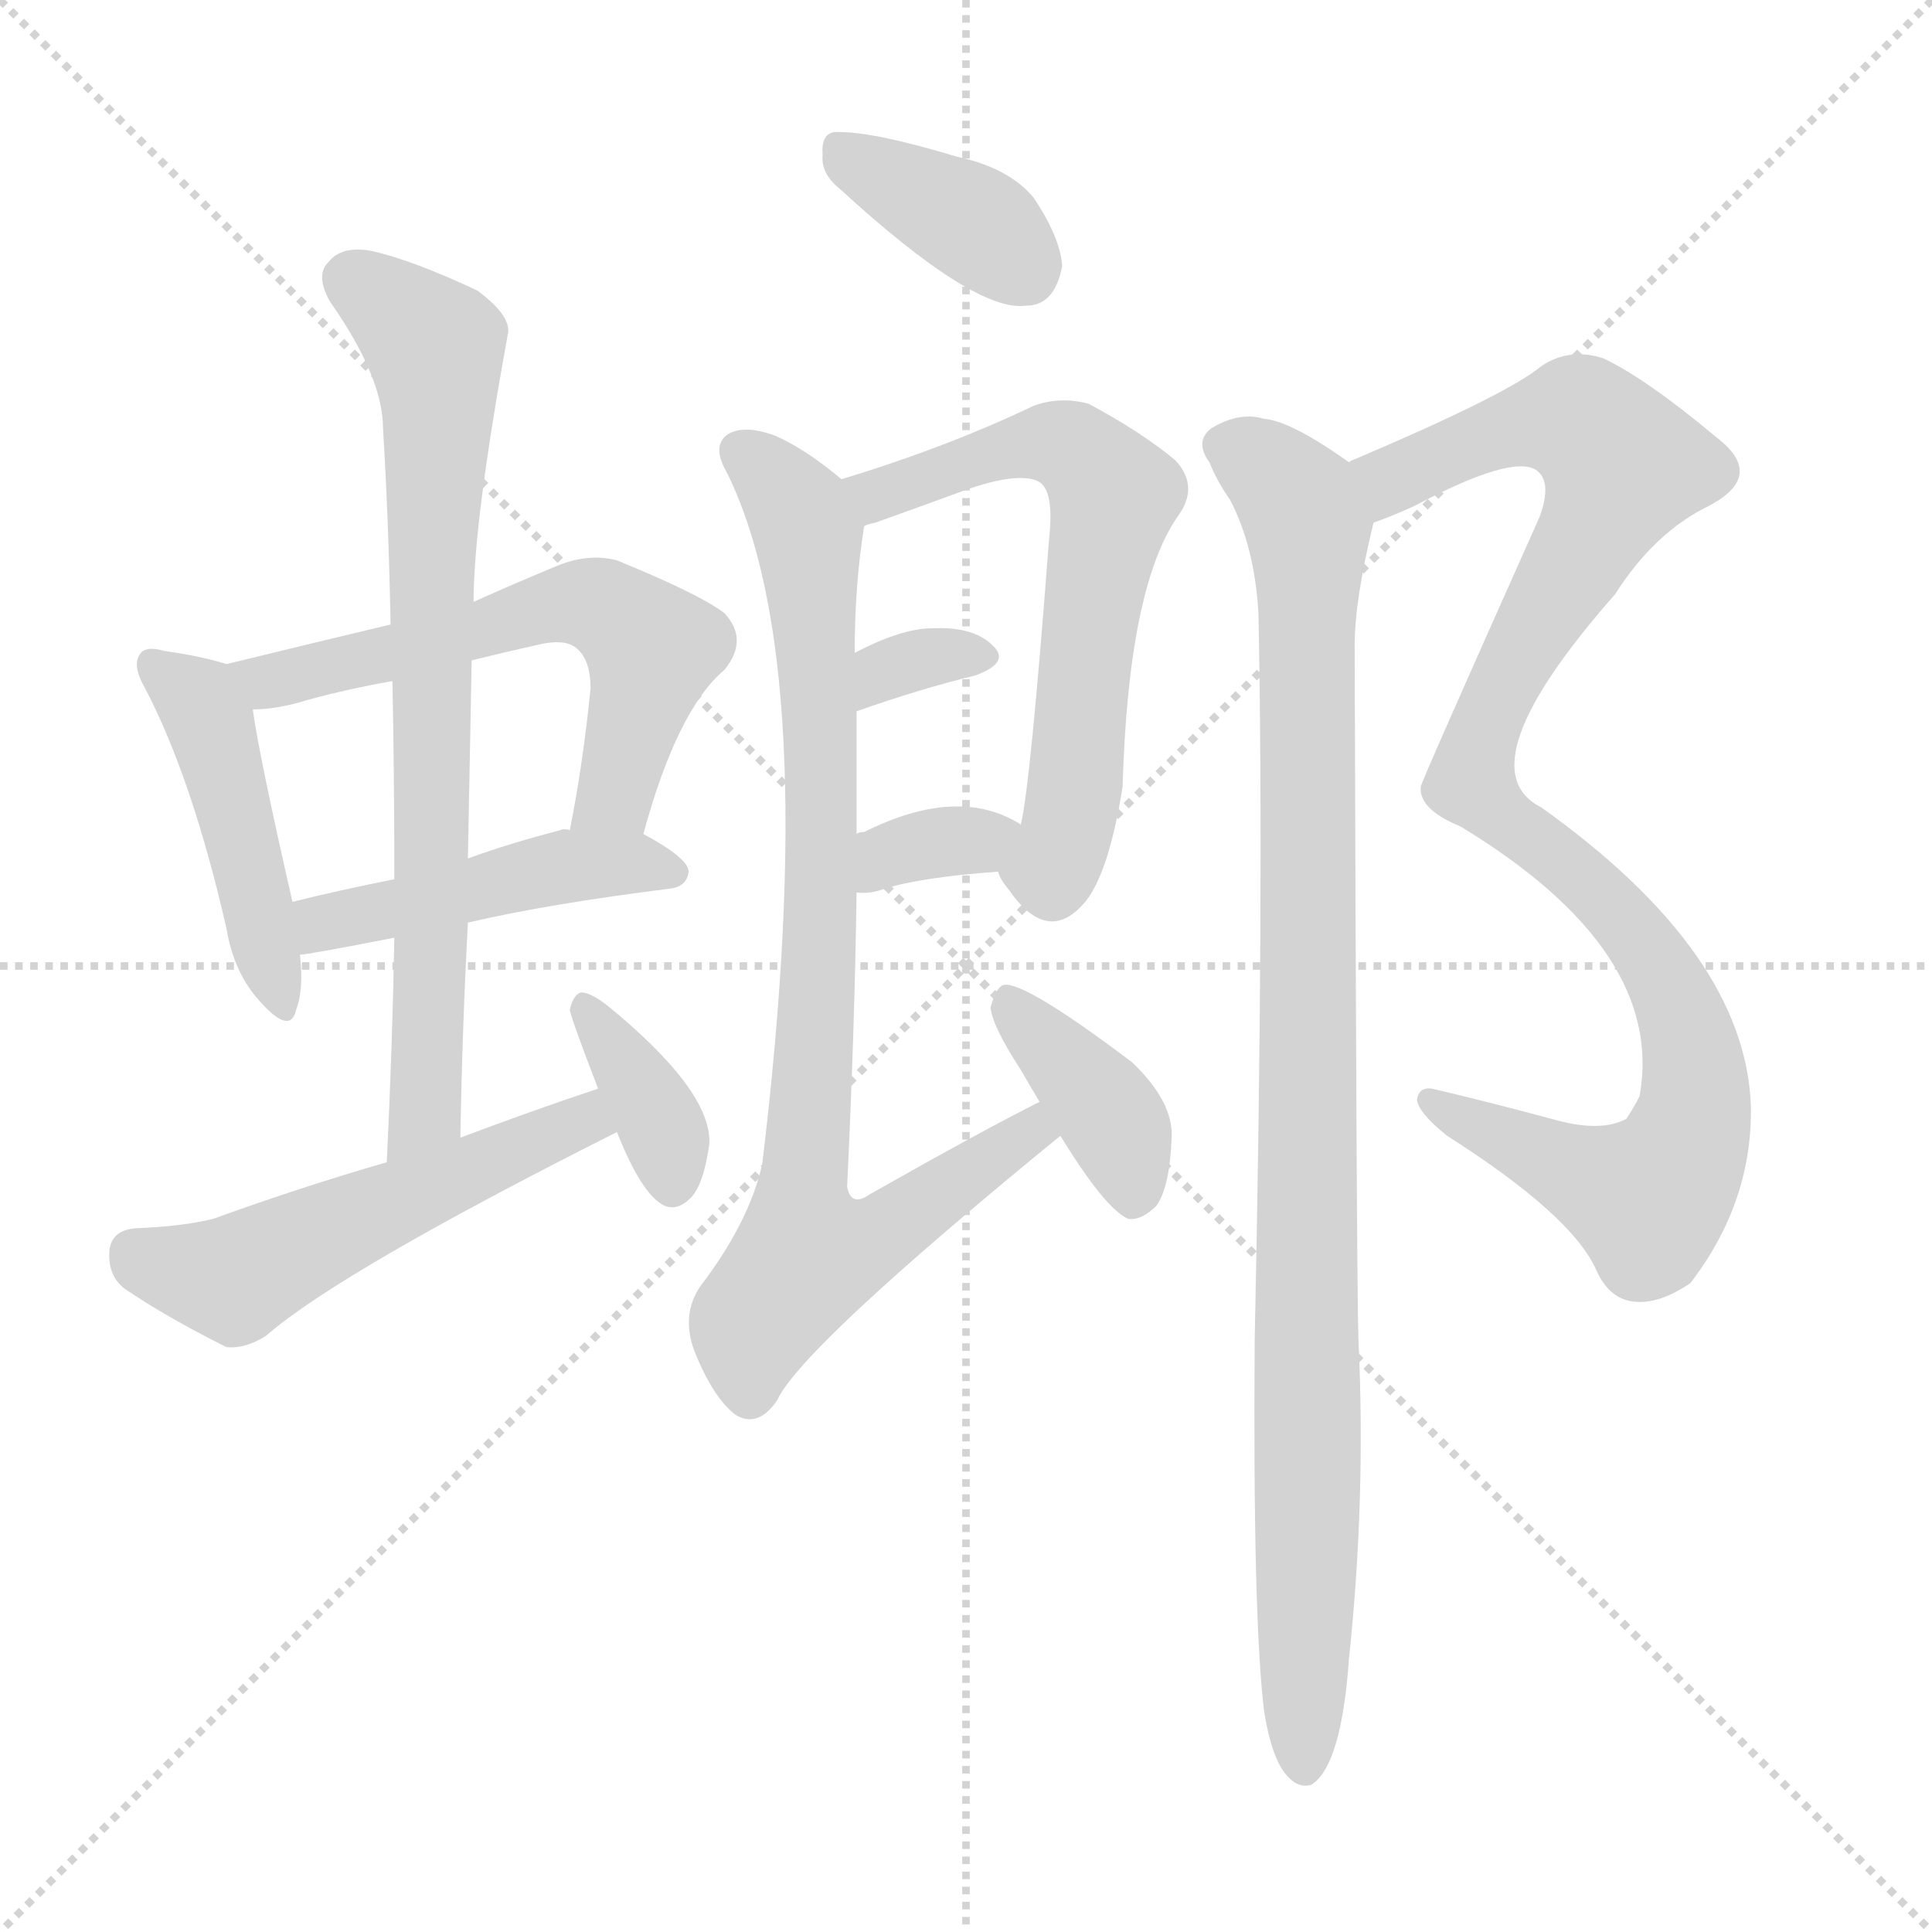
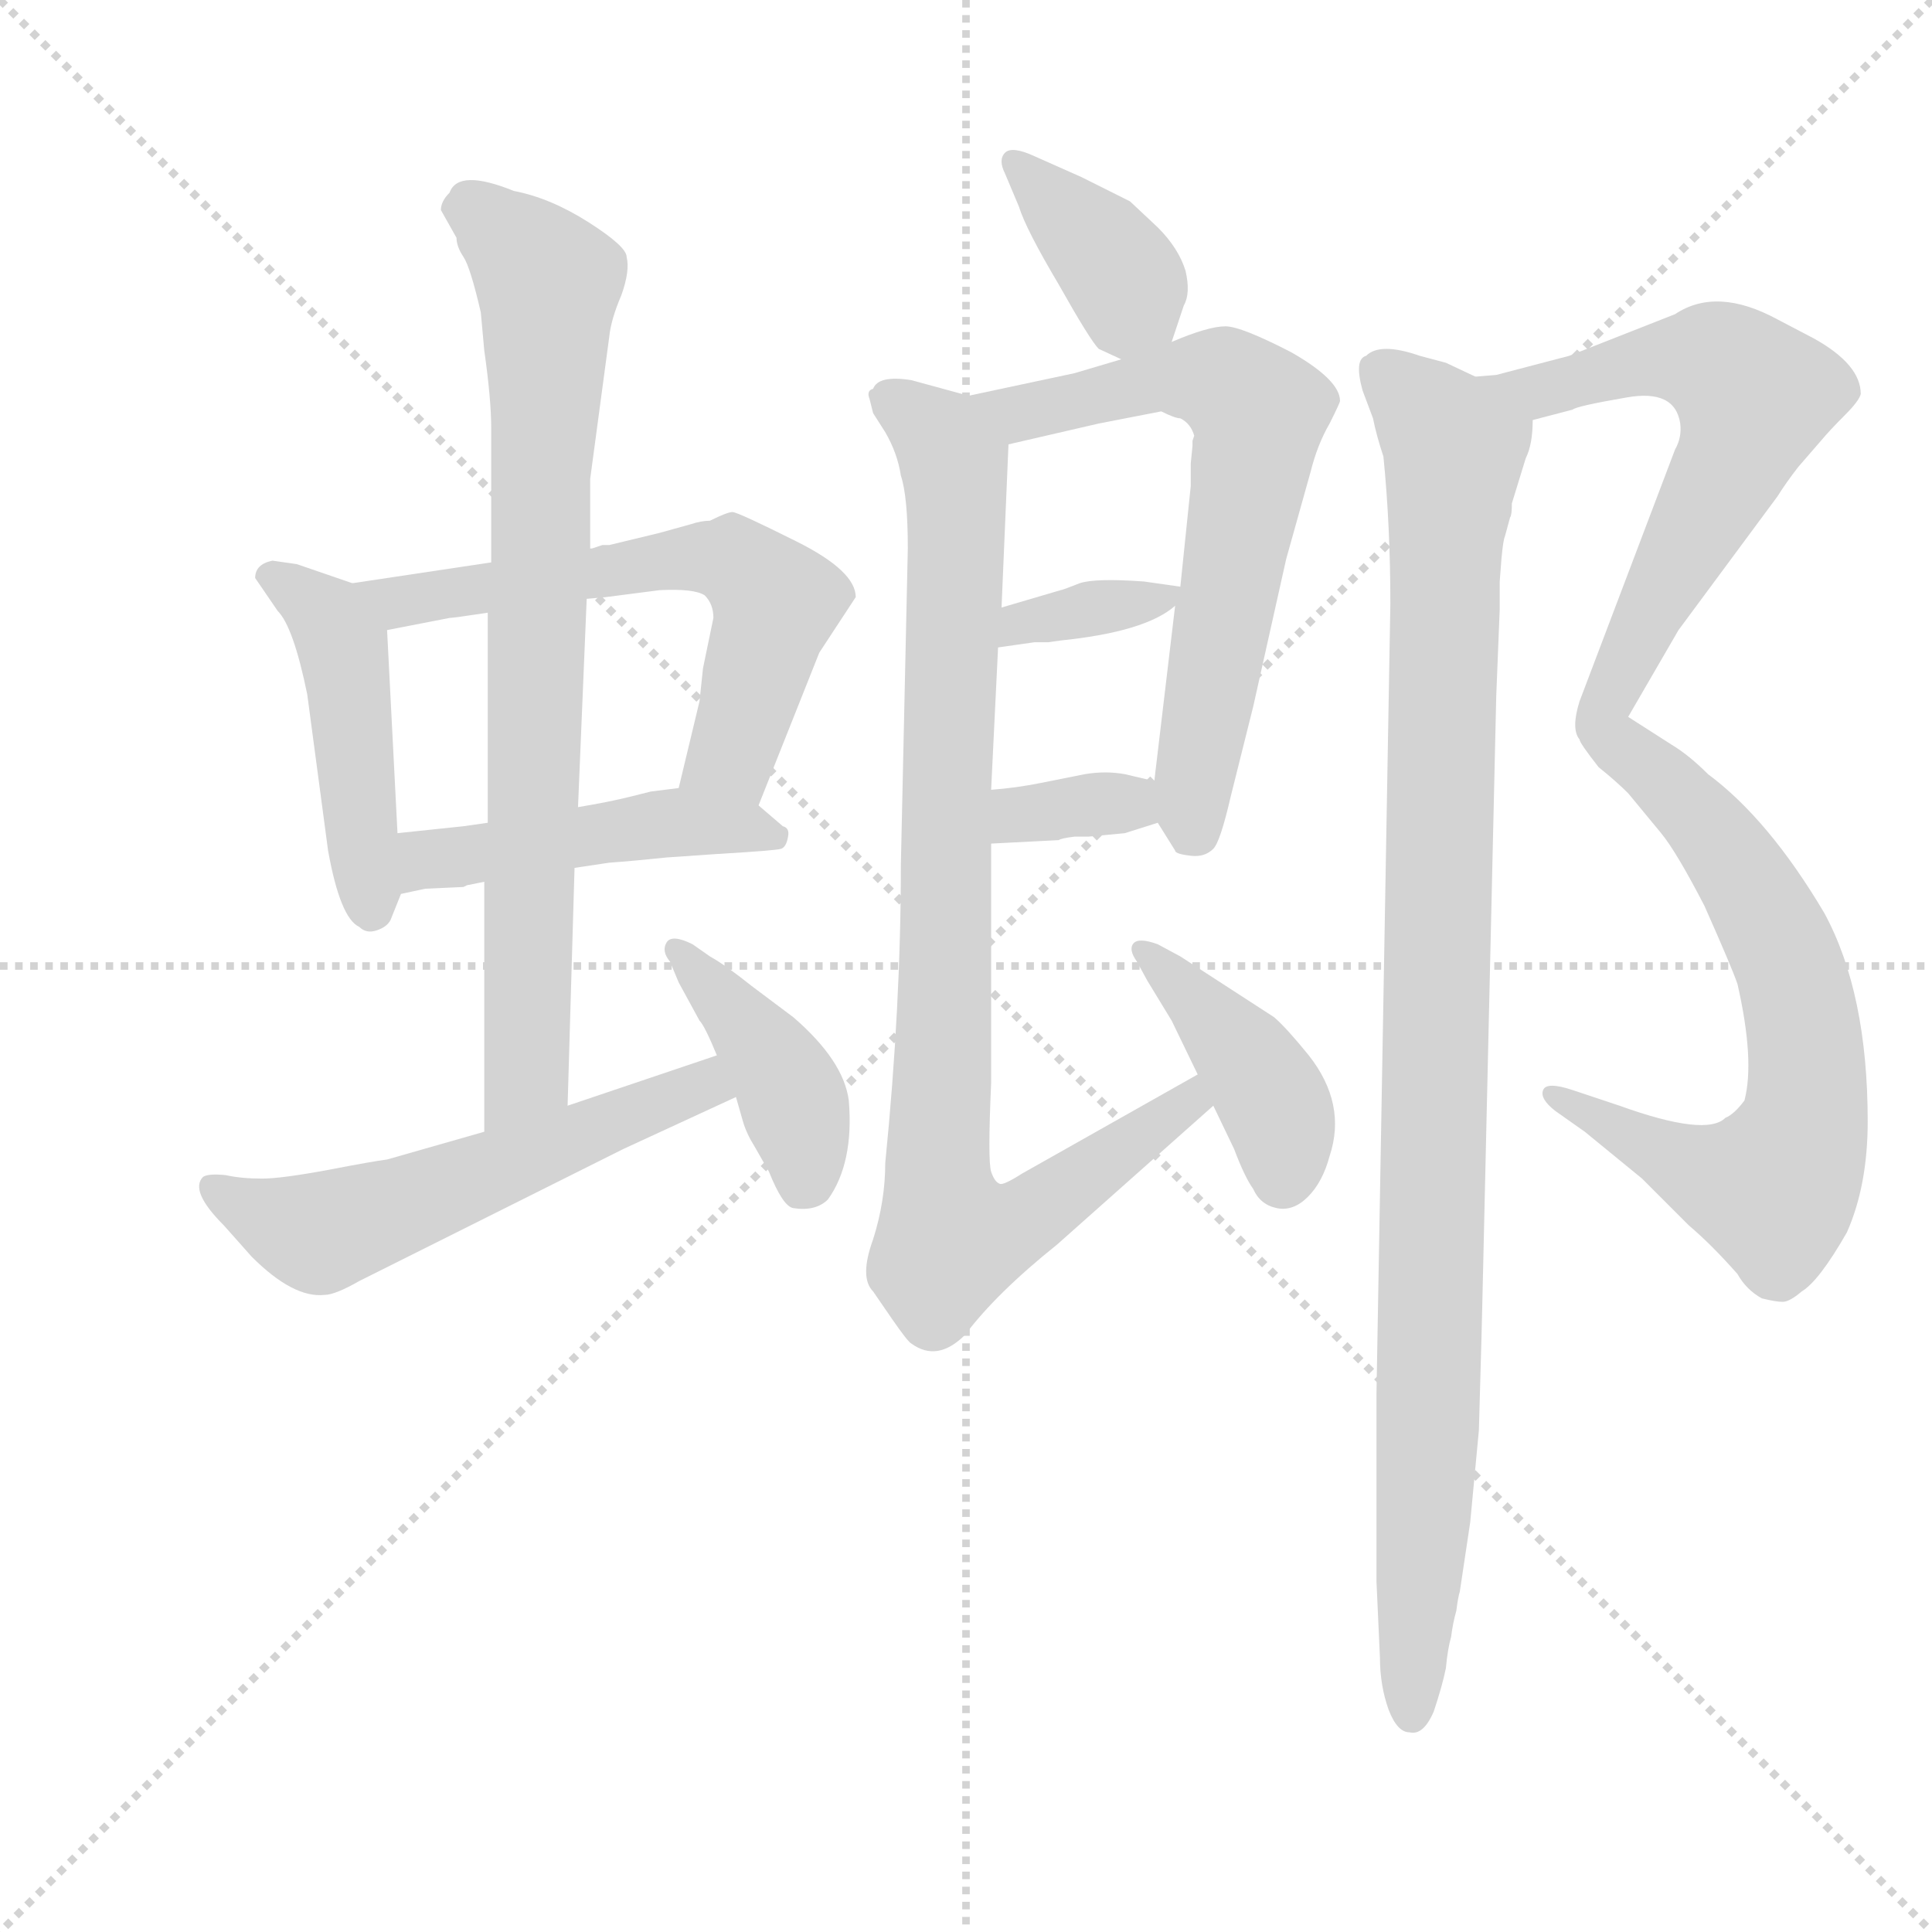
<svg xmlns="http://www.w3.org/2000/svg" version="1.1" viewBox="0 0 1024 1024">
  <g stroke="lightgray" stroke-dasharray="1,1" stroke-width="1" transform="scale(4, 4)">
    <line x1="0" y1="0" x2="256" y2="256" />
    <line x1="256" y1="0" x2="0" y2="256" />
    <line x1="128" y1="0" x2="128" y2="256" />
    <line x1="0" y1="128" x2="256" y2="128" />
  </g>
-   <g transform="scale(1, -1) translate(0, -900)">
+   <g transform="scale(0.92, -0.92) translate(60, -830)">
    <style type="text/css">
      
        @keyframes keyframes0 {
          from {
            stroke: blue;
-             stroke-dashoffset: 453;
+             stroke-dashoffset: 466;
            stroke-width: 128;
          }
          60% {
            animation-timing-function: step-end;
            stroke: blue;
            stroke-dashoffset: 0;
            stroke-width: 128;
          }
          to {
            stroke: black;
            stroke-width: 1024;
          }
        }
        #make-me-a-hanzi-animation-0 {
-           animation: keyframes0 0.619s both;
+           animation: keyframes0 0.629s both;
          animation-delay: 0s;
          animation-timing-function: linear;
        }
      
        @keyframes keyframes1 {
          from {
            stroke: blue;
-             stroke-dashoffset: 588;
-             stroke-width: 128;
-           }
-           66% {
+             stroke-dashoffset: 625;
+             stroke-width: 128;
+           }
+           67% {
            animation-timing-function: step-end;
            stroke: blue;
            stroke-dashoffset: 0;
            stroke-width: 128;
          }
          to {
            stroke: black;
            stroke-width: 1024;
          }
        }
        #make-me-a-hanzi-animation-1 {
-           animation: keyframes1 0.729s both;
-           animation-delay: 0.619s;
+           animation: keyframes1 0.759s both;
+           animation-delay: 0.629s;
          animation-timing-function: linear;
        }
      
        @keyframes keyframes2 {
          from {
            stroke: blue;
-             stroke-dashoffset: 459;
-             stroke-width: 128;
-           }
-           60% {
+             stroke-dashoffset: 474;
+             stroke-width: 128;
+           }
+           61% {
            animation-timing-function: step-end;
            stroke: blue;
            stroke-dashoffset: 0;
            stroke-width: 128;
          }
          to {
            stroke: black;
            stroke-width: 1024;
          }
        }
        #make-me-a-hanzi-animation-2 {
-           animation: keyframes2 0.624s both;
-           animation-delay: 1.347s;
+           animation: keyframes2 0.636s both;
+           animation-delay: 1.388s;
          animation-timing-function: linear;
        }
      
        @keyframes keyframes3 {
          from {
            stroke: blue;
-             stroke-dashoffset: 741;
-             stroke-width: 128;
-           }
-           71% {
+             stroke-dashoffset: 812;
+             stroke-width: 128;
+           }
+           73% {
            animation-timing-function: step-end;
            stroke: blue;
            stroke-dashoffset: 0;
            stroke-width: 128;
          }
          to {
            stroke: black;
            stroke-width: 1024;
          }
        }
        #make-me-a-hanzi-animation-3 {
-           animation: keyframes3 0.853s both;
-           animation-delay: 1.971s;
+           animation: keyframes3 0.911s both;
+           animation-delay: 2.024s;
          animation-timing-function: linear;
        }
      
        @keyframes keyframes4 {
          from {
            stroke: blue;
-             stroke-dashoffset: 524;
-             stroke-width: 128;
-           }
-           63% {
+             stroke-dashoffset: 569;
+             stroke-width: 128;
+           }
+           65% {
            animation-timing-function: step-end;
            stroke: blue;
            stroke-dashoffset: 0;
            stroke-width: 128;
          }
          to {
            stroke: black;
            stroke-width: 1024;
          }
        }
        #make-me-a-hanzi-animation-4 {
-           animation: keyframes4 0.676s both;
-           animation-delay: 2.824s;
+           animation: keyframes4 0.713s both;
+           animation-delay: 2.934s;
          animation-timing-function: linear;
        }
      
        @keyframes keyframes5 {
          from {
            stroke: blue;
-             stroke-dashoffset: 358;
+             stroke-dashoffset: 415;
+             stroke-width: 128;
+           }
+           57% {
+             animation-timing-function: step-end;
+             stroke: blue;
+             stroke-dashoffset: 0;
+             stroke-width: 128;
+           }
+           to {
+             stroke: black;
+             stroke-width: 1024;
+           }
+         }
+         #make-me-a-hanzi-animation-5 {
+           animation: keyframes5 0.588s both;
+           animation-delay: 3.647s;
+           animation-timing-function: linear;
+         }
+       
+         @keyframes keyframes6 {
+           from {
+             stroke: blue;
+             stroke-dashoffset: 379;
+             stroke-width: 128;
+           }
+           55% {
+             animation-timing-function: step-end;
+             stroke: blue;
+             stroke-dashoffset: 0;
+             stroke-width: 128;
+           }
+           to {
+             stroke: black;
+             stroke-width: 1024;
+           }
+         }
+         #make-me-a-hanzi-animation-6 {
+           animation: keyframes6 0.558s both;
+           animation-delay: 4.235s;
+           animation-timing-function: linear;
+         }
+       
+         @keyframes keyframes7 {
+           from {
+             stroke: blue;
+             stroke-dashoffset: 671;
+             stroke-width: 128;
+           }
+           69% {
+             animation-timing-function: step-end;
+             stroke: blue;
+             stroke-dashoffset: 0;
+             stroke-width: 128;
+           }
+           to {
+             stroke: black;
+             stroke-width: 1024;
+           }
+         }
+         #make-me-a-hanzi-animation-7 {
+           animation: keyframes7 0.796s both;
+           animation-delay: 4.794s;
+           animation-timing-function: linear;
+         }
+       
+         @keyframes keyframes8 {
+           from {
+             stroke: blue;
+             stroke-dashoffset: 356;
            stroke-width: 128;
          }
          54% {
            animation-timing-function: step-end;
            stroke: blue;
            stroke-dashoffset: 0;
            stroke-width: 128;
          }
          to {
            stroke: black;
            stroke-width: 1024;
          }
        }
-         #make-me-a-hanzi-animation-5 {
-           animation: keyframes5 0.541s both;
-           animation-delay: 3.5s;
-           animation-timing-function: linear;
-         }
-       
-         @keyframes keyframes6 {
-           from {
-             stroke: blue;
-             stroke-dashoffset: 366;
-             stroke-width: 128;
-           }
-           54% {
-             animation-timing-function: step-end;
-             stroke: blue;
-             stroke-dashoffset: 0;
-             stroke-width: 128;
-           }
-           to {
-             stroke: black;
-             stroke-width: 1024;
-           }
-         }
-         #make-me-a-hanzi-animation-6 {
-           animation: keyframes6 0.548s both;
-           animation-delay: 4.042s;
-           animation-timing-function: linear;
-         }
-       
-         @keyframes keyframes7 {
-           from {
-             stroke: blue;
-             stroke-dashoffset: 626;
-             stroke-width: 128;
-           }
-           67% {
-             animation-timing-function: step-end;
-             stroke: blue;
-             stroke-dashoffset: 0;
-             stroke-width: 128;
-           }
-           to {
-             stroke: black;
-             stroke-width: 1024;
-           }
-         }
-         #make-me-a-hanzi-animation-7 {
-           animation: keyframes7 0.759s both;
-           animation-delay: 4.589s;
-           animation-timing-function: linear;
-         }
-       
-         @keyframes keyframes8 {
-           from {
-             stroke: blue;
-             stroke-dashoffset: 323;
-             stroke-width: 128;
-           }
-           51% {
-             animation-timing-function: step-end;
-             stroke: blue;
-             stroke-dashoffset: 0;
-             stroke-width: 128;
-           }
-           to {
-             stroke: black;
-             stroke-width: 1024;
-           }
-         }
        #make-me-a-hanzi-animation-8 {
-           animation: keyframes8 0.513s both;
-           animation-delay: 5.349s;
+           animation: keyframes8 0.54s both;
+           animation-delay: 5.59s;
          animation-timing-function: linear;
        }
      
        @keyframes keyframes9 {
          from {
            stroke: blue;
-             stroke-dashoffset: 334;
-             stroke-width: 128;
-           }
-           52% {
+             stroke-dashoffset: 344;
+             stroke-width: 128;
+           }
+           53% {
            animation-timing-function: step-end;
            stroke: blue;
            stroke-dashoffset: 0;
            stroke-width: 128;
          }
          to {
            stroke: black;
            stroke-width: 1024;
          }
        }
        #make-me-a-hanzi-animation-9 {
-           animation: keyframes9 0.522s both;
-           animation-delay: 5.862s;
+           animation: keyframes9 0.53s both;
+           animation-delay: 6.129s;
          animation-timing-function: linear;
        }
      
        @keyframes keyframes10 {
          from {
            stroke: blue;
-             stroke-dashoffset: 839;
-             stroke-width: 128;
-           }
-           73% {
+             stroke-dashoffset: 924;
+             stroke-width: 128;
+           }
+           75% {
            animation-timing-function: step-end;
            stroke: blue;
            stroke-dashoffset: 0;
            stroke-width: 128;
          }
          to {
            stroke: black;
            stroke-width: 1024;
          }
        }
        #make-me-a-hanzi-animation-10 {
-           animation: keyframes10 0.933s both;
-           animation-delay: 6.383s;
+           animation: keyframes10 1.002s both;
+           animation-delay: 6.659s;
          animation-timing-function: linear;
        }
      
        @keyframes keyframes11 {
          from {
            stroke: blue;
-             stroke-dashoffset: 383;
-             stroke-width: 128;
-           }
-           55% {
+             stroke-dashoffset: 414;
+             stroke-width: 128;
+           }
+           57% {
            animation-timing-function: step-end;
            stroke: blue;
            stroke-dashoffset: 0;
            stroke-width: 128;
          }
          to {
            stroke: black;
            stroke-width: 1024;
          }
        }
        #make-me-a-hanzi-animation-11 {
-           animation: keyframes11 0.562s both;
-           animation-delay: 7.316s;
+           animation: keyframes11 0.587s both;
+           animation-delay: 7.661s;
          animation-timing-function: linear;
        }
      
        @keyframes keyframes12 {
          from {
            stroke: blue;
-             stroke-dashoffset: 997;
-             stroke-width: 128;
-           }
-           76% {
+             stroke-dashoffset: 1079;
+             stroke-width: 128;
+           }
+           78% {
            animation-timing-function: step-end;
            stroke: blue;
            stroke-dashoffset: 0;
            stroke-width: 128;
          }
          to {
            stroke: black;
            stroke-width: 1024;
          }
        }
        #make-me-a-hanzi-animation-12 {
-           animation: keyframes12 1.061s both;
-           animation-delay: 7.878s;
+           animation: keyframes12 1.128s both;
+           animation-delay: 8.248s;
          animation-timing-function: linear;
        }
      
        @keyframes keyframes13 {
          from {
            stroke: blue;
-             stroke-dashoffset: 976;
-             stroke-width: 128;
-           }
-           76% {
+             stroke-dashoffset: 1045;
+             stroke-width: 128;
+           }
+           77% {
            animation-timing-function: step-end;
            stroke: blue;
            stroke-dashoffset: 0;
            stroke-width: 128;
          }
          to {
            stroke: black;
            stroke-width: 1024;
          }
        }
        #make-me-a-hanzi-animation-13 {
-           animation: keyframes13 1.044s both;
-           animation-delay: 8.939s;
+           animation: keyframes13 1.1s both;
+           animation-delay: 9.376s;
          animation-timing-function: linear;
        }
      
    </style>
-     <path d="M 120 548 Q 108 552 87 555 Q 77 558 74 553 Q 70 547 77 535 Q 102 487 120 408 Q 124 384 138 369 Q 154 351 157 365 Q 161 375 159 394 L 155 422 Q 137 501 134 524 C 131 545 131 545 120 548 Z" fill="lightgray" />
-     <path d="M 341 458 Q 359 524 384 545 Q 397 561 384 575 Q 371 585 327 603 Q 312 607 295 600 Q 271 590 251 581 L 207 569 Q 165 559 120 548 C 91 541 104 522 134 524 Q 147 524 163 529 Q 185 535 208 539 L 250 550 Q 266 554 284 558 Q 300 562 306 556 Q 313 550 313 535 Q 309 495 302 460 C 296 431 333 429 341 458 Z" fill="lightgray" />
-     <path d="M 248 411 Q 291 421 355 429 Q 364 430 365 438 Q 365 445 341 458 L 302 460 Q 299 461 297 460 Q 270 453 248 445 L 209 434 Q 179 428 155 422 C 126 415 129 390 159 394 Q 163 394 209 403 L 248 411 Z" fill="lightgray" />
-     <path d="M 244 297 Q 245 355 248 411 L 248 445 Q 249 499 250 550 L 251 581 Q 251 623 269 722 Q 272 732 253 746 Q 219 762 197 767 Q 181 770 174 761 Q 167 754 175 740 Q 203 700 203 673 Q 206 624 207 569 L 208 539 Q 209 488 209 434 L 209 403 Q 208 346 205 284 C 204 254 243 267 244 297 Z" fill="lightgray" />
-     <path d="M 317 323 Q 281 311 244 297 L 205 284 Q 160 271 113 254 Q 97 250 72 249 Q 59 248 58 237 Q 57 224 66 217 Q 88 202 120 186 Q 130 185 141 192 Q 180 226 327 300 C 354 314 345 333 317 323 Z" fill="lightgray" />
-     <path d="M 327 300 Q 340 267 352 261 Q 359 258 366 265 Q 373 272 376 294 Q 377 322 322 367 Q 313 374 308 374 Q 304 373 302 365 Q 302 362 317 323 L 327 300 Z" fill="lightgray" />
-     <path d="M 445 800 Q 517 734 544 738 Q 559 738 563 759 Q 562 774 548 795 Q 535 811 507 817 Q 464 830 445 830 Q 435 831 436 818 Q 435 808 445 800 Z" fill="lightgray" />
-     <path d="M 529 438 Q 530 434 535 428 Q 556 398 576 423 Q 588 439 595 483 Q 598 588 624 626 Q 636 642 623 656 Q 605 671 577 686 Q 562 690 548 685 Q 502 663 446 646 C 417 637 430 611 458 621 Q 459 622 464 623 Q 492 633 511 640 Q 539 650 550 645 Q 559 641 556 614 Q 546 482 541 463 C 536 433 523 447 529 438 Z" fill="lightgray" />
-     <path d="M 454 523 Q 488 535 517 542 Q 536 549 526 558 Q 516 568 494 567 Q 478 567 453 554 C 426 540 426 513 454 523 Z" fill="lightgray" />
-     <path d="M 454 427 Q 461 426 469 429 Q 488 435 529 438 C 559 440 567 448 541 463 Q 508 484 458 459 Q 455 459 454 458 C 425 449 424 429 454 427 Z" fill="lightgray" />
-     <path d="M 551 316 Q 521 301 461 267 Q 451 260 449 271 Q 453 355 454 427 L 454 458 Q 454 492 454 523 L 453 554 Q 453 590 458 621 C 460 635 460 635 446 646 Q 427 662 411 669 Q 395 675 386 670 Q 377 664 385 650 Q 436 548 404 283 Q 397 252 371 218 Q 361 203 368 184 Q 378 159 390 150 Q 402 143 412 158 Q 425 186 562 298 C 585 317 578 330 551 316 Z" fill="lightgray" />
-     <path d="M 562 298 Q 586 259 598 254 Q 605 253 613 261 Q 620 271 621 297 Q 622 316 600 337 Q 543 380 532 378 Q 528 377 525 366 Q 526 356 541 333 Q 545 326 551 316 L 562 298 Z" fill="lightgray" />
-     <path d="M 728 623 Q 737 626 750 632 Q 801 659 814 651 Q 823 645 816 626 Q 753 485 753 483 Q 752 471 774 462 Q 883 396 869 319 Q 866 313 862 307 Q 849 300 826 306 Q 789 316 759 323 Q 752 324 751 317 Q 752 310 767 298 Q 833 256 846 227 Q 853 211 867 210 Q 880 209 896 220 Q 929 263 928 314 Q 925 395 817 472 Q 775 493 856 585 Q 877 618 906 632 Q 936 648 910 668 Q 873 699 850 710 Q 832 716 817 706 Q 799 691 719 657 Q 716 656 715 655 C 688 643 700 612 728 623 Z" fill="lightgray" />
-     <path d="M 670 -7 Q 674 -32 682 -41 Q 688 -48 695 -46 Q 711 -36 715 21 Q 724 106 720 190 Q 719 221 718 558 Q 718 582 728 623 C 733 644 733 644 715 655 Q 684 677 670 678 Q 657 682 642 673 Q 633 666 641 655 Q 645 645 652 635 Q 665 610 667 575 Q 670 424 665 189 Q 664 42 670 -7 Z" fill="lightgray" />
+     <path d="M 143 494 L 111 505 L 97 507 Q 87 505 87 497 L 100 478 Q 109 469 117 430 L 129 340 Q 136 301 147 296 Q 151 292 157 294 Q 163 296 165 300 L 171 315 L 169 350 L 163 467 C 162 487 162 487 143 494 Z" fill="lightgray" />
+     <path d="M 287 516 L 281 514 L 280 514 L 223 506 L 143 494 C 113 490 134 461 163 467 L 199 474 Q 201 474 221 477 L 278 485 L 289 486 L 320 490 Q 340 491 346 487 Q 351 482 351 474 L 345 445 L 343 426 L 331 376 C 324 347 366 338 377 366 L 412 454 L 433 486 Q 433 501 399 518 Q 365 535 362 535 Q 359 535 349 530 Q 344 530 338 528 L 320 523 L 291 516 L 287 516 Z" fill="lightgray" />
+     <path d="M 171 315 L 185 318 L 207 319 L 209 320 Q 214 321 219 322 L 271 330 L 291 333 Q 305 334 324 336 L 353 338 Q 387 340 390 341 Q 393 342 394 348 Q 395 353 391 354 L 377 366 C 361 380 361 380 331 376 L 315 374 L 303 371 Q 291 368 273 365 L 221 356 L 207 354 L 169 350 C 139 347 142 309 171 315 Z" fill="lightgray" />
+     <path d="M 280 514 L 280 554 L 291 636 Q 292 646 298 660 Q 303 674 301 682 Q 301 688 279 702 Q 257 716 236 720 Q 204 733 199 719 Q 194 714 194 709 L 203 693 Q 203 688 207 682 Q 211 676 217 650 L 219 628 Q 223 600 223 583 L 223 506 L 221 477 L 221 356 L 219 322 L 219 178 C 219 148 266 163 267 193 L 271 330 L 273 365 L 278 485 L 280 514 Z" fill="lightgray" />
+     <path d="M 219 178 L 163 162 Q 155 161 129 156 Q 102 151 91 151 Q 79 151 70 153 Q 60 154 57 152 Q 49 144 69 124 L 85 106 Q 109 82 127 84 Q 133 84 147 92 L 299 168 L 364 198 C 391 211 381 232 353 222 L 267 193 L 219 178 Z" fill="lightgray" />
+     <path d="M 364 198 L 368 184 Q 370 177 375 169 L 383 155 Q 391 135 397 134 Q 410 132 417 139 Q 432 160 429 196 Q 426 219 397 244 L 373 262 Q 358 274 349 279 L 339 286 Q 327 292 324 287 Q 321 282 326 276 L 331 264 L 343 242 Q 346 239 353 222 L 364 198 Z" fill="lightgray" />
+     <path d="M 615 633 L 622 654 Q 626 661 623 674 Q 619 687 607 699 L 591 714 L 563 728 L 536 740 Q 523 746 519 742 Q 515 738 519 730 L 527 711 Q 531 698 550 666 Q 568 634 573 629 L 586 623 C 608 613 608 613 615 633 Z" fill="lightgray" />
+     <path d="M 607 356 L 617 340 Q 617 338 626 337 Q 634 336 639 341 Q 643 345 649 371 L 662 423 L 681 508 L 695 558 Q 699 574 706 586 Q 712 598 712 599 Q 712 611 684 627 Q 655 642 646 642 Q 636 642 615 633 L 586 623 L 559 615 L 498 602 C 469 596 492 567 521 574 L 573 586 L 609 593 Q 617 589 620 589 Q 626 586 628 579 L 627 576 L 627 573 L 626 563 L 626 550 L 620 492 L 617 481 L 605 380 C 603 363 603 363 607 356 Z" fill="lightgray" />
+     <path d="M 544 460 L 551 461 Q 600 466 617 481 C 629 491 629 491 620 492 L 599 495 Q 571 497 562 494 Q 552 490 551 490 L 517 480 C 488 472 485 453 515 457 L 536 460 L 544 460 Z" fill="lightgray" />
+     <path d="M 511 344 L 550 346 Q 551 347 559 348 L 567 348 L 588 350 L 607 356 C 636 365 634 373 605 380 L 588 384 Q 577 386 565 384 L 540 379 Q 525 376 511 375 C 481 373 481 342 511 344 Z" fill="lightgray" />
+     <path d="M 450 160 Q 450 138 443 116 Q 435 94 443 86 L 454 70 Q 463 57 465 56 Q 480 45 496 61 Q 514 85 549 113 L 639 193 C 661 213 656 226 630 211 L 529 154 Q 518 147 516 148 Q 513 149 511 155 Q 509 161 511 206 L 511 344 L 511 375 L 515 457 L 517 480 L 521 574 C 522 595 522 595 498 602 L 465 611 Q 446 614 443 606 Q 439 605 441 600 L 443 592 L 450 581 Q 457 569 459 556 Q 463 544 463 514 L 459 332 Q 459 250 450 160 Z" fill="lightgray" />
+     <path d="M 639 193 L 651 168 Q 657 152 662 145 Q 666 136 675.5 134 Q 685 132 693.5 140.5 Q 702 149 706 164 Q 716 194 694 222 Q 681 238 674 244 L 620 279 L 607 286 Q 596 290 593 286.5 Q 590 283 595 276 L 601 265 L 615 242 L 630 211 L 639 193 Z" fill="lightgray" />
+     <path d="M 823 588 L 846 594 Q 848 596 877 601 Q 905 606 908 586 Q 909 578 905 571 L 850 426 Q 845 410 850 404 Q 850 402 861 388 Q 871 380 878 373 L 897 350 Q 906 339 922 308 Q 938 272 941 263 Q 951 219 945 196 Q 939 188 934 186 Q 923 175 873 193 L 846 202 Q 831 207 829 202 Q 827 197 836 190 L 853 178 L 886 151 L 913 124 Q 926 113 941 96 Q 946 87 955 82 Q 963 80 967 80 Q 971 80 978 86 Q 988 92 1004 120 Q 1016 147 1016 184 Q 1016 258 991 304 Q 959 358 924 384 Q 913 395 903 401 L 878 417 L 907 467 L 964 544 Q 969 552 976 561 L 989 576 Q 994 582 1003 591 Q 1011 599 1012 603 Q 1012 620 985 635 L 964 646 Q 929 665 905 649 L 844 625 L 802 614 L 790 613 C 760 608 794 580 823 588 Z" fill="lightgray" />
+     <path d="M 807 521 L 810 532 Q 811 533 811 540 L 819 566 Q 823 574 823 588 C 825 598 818 602 790 613 L 773 621 L 758 625 Q 735 633 727 625 Q 720 623 725 605 L 731 589 Q 733 579 737 567 Q 741 527 741 482 L 733 27 L 733 -81 L 735 -125 Q 735 -141 740 -155 Q 745 -168 752 -168 Q 760 -170 766 -156 Q 771 -141 773 -131 Q 774 -120 776 -113 Q 777 -105 779 -98 Q 780 -90 781 -87 L 787 -47 L 792 6 Q 794 76 794 80 L 802 429 L 804 479 L 804 495 L 805 508 Q 806 519 807 521 Z" fill="lightgray" />
    <clipPath id="make-me-a-hanzi-clip-0">
-       <path d="M 120 548 Q 108 552 87 555 Q 77 558 74 553 Q 70 547 77 535 Q 102 487 120 408 Q 124 384 138 369 Q 154 351 157 365 Q 161 375 159 394 L 155 422 Q 137 501 134 524 C 131 545 131 545 120 548 Z" />
-     </clipPath>
-     <path clip-path="url(#make-me-a-hanzi-clip-0)" d="M 81 548 L 101 532 L 114 507 L 148 368" fill="none" id="make-me-a-hanzi-animation-0" stroke-dasharray="325 650" stroke-linecap="round" />
+       <path d="M 143 494 L 111 505 L 97 507 Q 87 505 87 497 L 100 478 Q 109 469 117 430 L 129 340 Q 136 301 147 296 Q 151 292 157 294 Q 163 296 165 300 L 171 315 L 169 350 L 163 467 C 162 487 162 487 143 494 Z" />
+     </clipPath>
+     <path clip-path="url(#make-me-a-hanzi-clip-0)" d="M 97 497 L 121 482 L 138 457 L 154 306" fill="none" id="make-me-a-hanzi-animation-0" stroke-dasharray="338 676" stroke-linecap="round" />
    <clipPath id="make-me-a-hanzi-clip-1">
-       <path d="M 341 458 Q 359 524 384 545 Q 397 561 384 575 Q 371 585 327 603 Q 312 607 295 600 Q 271 590 251 581 L 207 569 Q 165 559 120 548 C 91 541 104 522 134 524 Q 147 524 163 529 Q 185 535 208 539 L 250 550 Q 266 554 284 558 Q 300 562 306 556 Q 313 550 313 535 Q 309 495 302 460 C 296 431 333 429 341 458 Z" />
-     </clipPath>
-     <path clip-path="url(#make-me-a-hanzi-clip-1)" d="M 129 545 L 152 540 L 294 580 L 318 579 L 346 555 L 326 479 L 309 466" fill="none" id="make-me-a-hanzi-animation-1" stroke-dasharray="460 920" stroke-linecap="round" />
+       <path d="M 287 516 L 281 514 L 280 514 L 223 506 L 143 494 C 113 490 134 461 163 467 L 199 474 Q 201 474 221 477 L 278 485 L 289 486 L 320 490 Q 340 491 346 487 Q 351 482 351 474 L 345 445 L 343 426 L 331 376 C 324 347 366 338 377 366 L 412 454 L 433 486 Q 433 501 399 518 Q 365 535 362 535 Q 359 535 349 530 Q 344 530 338 528 L 320 523 L 291 516 L 287 516 Z" />
+     </clipPath>
+     <path clip-path="url(#make-me-a-hanzi-clip-1)" d="M 150 492 L 169 483 L 316 507 L 363 507 L 387 483 L 362 395 L 340 380" fill="none" id="make-me-a-hanzi-animation-1" stroke-dasharray="497 994" stroke-linecap="round" />
    <clipPath id="make-me-a-hanzi-clip-2">
-       <path d="M 248 411 Q 291 421 355 429 Q 364 430 365 438 Q 365 445 341 458 L 302 460 Q 299 461 297 460 Q 270 453 248 445 L 209 434 Q 179 428 155 422 C 126 415 129 390 159 394 Q 163 394 209 403 L 248 411 Z" />
-     </clipPath>
-     <path clip-path="url(#make-me-a-hanzi-clip-2)" d="M 160 401 L 171 411 L 300 441 L 356 438" fill="none" id="make-me-a-hanzi-animation-2" stroke-dasharray="331 662" stroke-linecap="round" />
+       <path d="M 171 315 L 185 318 L 207 319 L 209 320 Q 214 321 219 322 L 271 330 L 291 333 Q 305 334 324 336 L 353 338 Q 387 340 390 341 Q 393 342 394 348 Q 395 353 391 354 L 377 366 C 361 380 361 380 331 376 L 315 374 L 303 371 Q 291 368 273 365 L 221 356 L 207 354 L 169 350 C 139 347 142 309 171 315 Z" />
+     </clipPath>
+     <path clip-path="url(#make-me-a-hanzi-clip-2)" d="M 177 321 L 190 335 L 335 357 L 386 348" fill="none" id="make-me-a-hanzi-animation-2" stroke-dasharray="346 692" stroke-linecap="round" />
    <clipPath id="make-me-a-hanzi-clip-3">
-       <path d="M 244 297 Q 245 355 248 411 L 248 445 Q 249 499 250 550 L 251 581 Q 251 623 269 722 Q 272 732 253 746 Q 219 762 197 767 Q 181 770 174 761 Q 167 754 175 740 Q 203 700 203 673 Q 206 624 207 569 L 208 539 Q 209 488 209 434 L 209 403 Q 208 346 205 284 C 204 254 243 267 244 297 Z" />
-     </clipPath>
-     <path clip-path="url(#make-me-a-hanzi-clip-3)" d="M 187 751 L 231 716 L 233 696 L 226 319 L 210 292" fill="none" id="make-me-a-hanzi-animation-3" stroke-dasharray="613 1226" stroke-linecap="round" />
+       <path d="M 280 514 L 280 554 L 291 636 Q 292 646 298 660 Q 303 674 301 682 Q 301 688 279 702 Q 257 716 236 720 Q 204 733 199 719 Q 194 714 194 709 L 203 693 Q 203 688 207 682 Q 211 676 217 650 L 219 628 Q 223 600 223 583 L 223 506 L 221 477 L 221 356 L 219 322 L 219 178 C 219 148 266 163 267 193 L 271 330 L 273 365 L 278 485 L 280 514 Z" />
+     </clipPath>
+     <path clip-path="url(#make-me-a-hanzi-clip-3)" d="M 205 710 L 221 704 L 256 667 L 243 214 L 223 185" fill="none" id="make-me-a-hanzi-animation-3" stroke-dasharray="684 1368" stroke-linecap="round" />
    <clipPath id="make-me-a-hanzi-clip-4">
-       <path d="M 317 323 Q 281 311 244 297 L 205 284 Q 160 271 113 254 Q 97 250 72 249 Q 59 248 58 237 Q 57 224 66 217 Q 88 202 120 186 Q 130 185 141 192 Q 180 226 327 300 C 354 314 345 333 317 323 Z" />
-     </clipPath>
-     <path clip-path="url(#make-me-a-hanzi-clip-4)" d="M 71 236 L 124 222 L 309 304 L 312 314" fill="none" id="make-me-a-hanzi-animation-4" stroke-dasharray="396 792" stroke-linecap="round" />
+       <path d="M 219 178 L 163 162 Q 155 161 129 156 Q 102 151 91 151 Q 79 151 70 153 Q 60 154 57 152 Q 49 144 69 124 L 85 106 Q 109 82 127 84 Q 133 84 147 92 L 299 168 L 364 198 C 391 211 381 232 353 222 L 267 193 L 219 178 Z" />
+     </clipPath>
+     <path clip-path="url(#make-me-a-hanzi-clip-4)" d="M 64 146 L 70 138 L 123 120 L 336 202 L 355 201" fill="none" id="make-me-a-hanzi-animation-4" stroke-dasharray="441 882" stroke-linecap="round" />
    <clipPath id="make-me-a-hanzi-clip-5">
-       <path d="M 327 300 Q 340 267 352 261 Q 359 258 366 265 Q 373 272 376 294 Q 377 322 322 367 Q 313 374 308 374 Q 304 373 302 365 Q 302 362 317 323 L 327 300 Z" />
-     </clipPath>
-     <path clip-path="url(#make-me-a-hanzi-clip-5)" d="M 312 365 L 348 309 L 356 274" fill="none" id="make-me-a-hanzi-animation-5" stroke-dasharray="230 460" stroke-linecap="round" />
+       <path d="M 364 198 L 368 184 Q 370 177 375 169 L 383 155 Q 391 135 397 134 Q 410 132 417 139 Q 432 160 429 196 Q 426 219 397 244 L 373 262 Q 358 274 349 279 L 339 286 Q 327 292 324 287 Q 321 282 326 276 L 331 264 L 343 242 Q 346 239 353 222 L 364 198 Z" />
+     </clipPath>
+     <path clip-path="url(#make-me-a-hanzi-clip-5)" d="M 331 283 L 392 208 L 403 171 L 402 147" fill="none" id="make-me-a-hanzi-animation-5" stroke-dasharray="287 574" stroke-linecap="round" />
    <clipPath id="make-me-a-hanzi-clip-6">
-       <path d="M 445 800 Q 517 734 544 738 Q 559 738 563 759 Q 562 774 548 795 Q 535 811 507 817 Q 464 830 445 830 Q 435 831 436 818 Q 435 808 445 800 Z" />
-     </clipPath>
-     <path clip-path="url(#make-me-a-hanzi-clip-6)" d="M 450 817 L 522 778 L 542 758" fill="none" id="make-me-a-hanzi-animation-6" stroke-dasharray="238 476" stroke-linecap="round" />
+       <path d="M 615 633 L 622 654 Q 626 661 623 674 Q 619 687 607 699 L 591 714 L 563 728 L 536 740 Q 523 746 519 742 Q 515 738 519 730 L 527 711 Q 531 698 550 666 Q 568 634 573 629 L 586 623 C 608 613 608 613 615 633 Z" />
+     </clipPath>
+     <path clip-path="url(#make-me-a-hanzi-clip-6)" d="M 524 736 L 571 691 L 604 643" fill="none" id="make-me-a-hanzi-animation-6" stroke-dasharray="251 502" stroke-linecap="round" />
    <clipPath id="make-me-a-hanzi-clip-7">
-       <path d="M 529 438 Q 530 434 535 428 Q 556 398 576 423 Q 588 439 595 483 Q 598 588 624 626 Q 636 642 623 656 Q 605 671 577 686 Q 562 690 548 685 Q 502 663 446 646 C 417 637 430 611 458 621 Q 459 622 464 623 Q 492 633 511 640 Q 539 650 550 645 Q 559 641 556 614 Q 546 482 541 463 C 536 433 523 447 529 438 Z" />
-     </clipPath>
-     <path clip-path="url(#make-me-a-hanzi-clip-7)" d="M 456 643 L 466 637 L 519 658 L 559 666 L 591 637 L 577 575 L 566 460 L 557 439 L 542 439" fill="none" id="make-me-a-hanzi-animation-7" stroke-dasharray="498 996" stroke-linecap="round" />
+       <path d="M 607 356 L 617 340 Q 617 338 626 337 Q 634 336 639 341 Q 643 345 649 371 L 662 423 L 681 508 L 695 558 Q 699 574 706 586 Q 712 598 712 599 Q 712 611 684 627 Q 655 642 646 642 Q 636 642 615 633 L 586 623 L 559 615 L 498 602 C 469 596 492 567 521 574 L 573 586 L 609 593 Q 617 589 620 589 Q 626 586 628 579 L 627 576 L 627 573 L 626 563 L 626 550 L 620 492 L 617 481 L 605 380 C 603 363 603 363 607 356 Z" />
+     </clipPath>
+     <path clip-path="url(#make-me-a-hanzi-clip-7)" d="M 506 601 L 527 592 L 633 613 L 665 592 L 627 376 L 629 350" fill="none" id="make-me-a-hanzi-animation-7" stroke-dasharray="543 1086" stroke-linecap="round" />
    <clipPath id="make-me-a-hanzi-clip-8">
-       <path d="M 454 523 Q 488 535 517 542 Q 536 549 526 558 Q 516 568 494 567 Q 478 567 453 554 C 426 540 426 513 454 523 Z" />
-     </clipPath>
-     <path clip-path="url(#make-me-a-hanzi-clip-8)" d="M 459 531 L 480 549 L 519 551" fill="none" id="make-me-a-hanzi-animation-8" stroke-dasharray="195 390" stroke-linecap="round" />
+       <path d="M 544 460 L 551 461 Q 600 466 617 481 C 629 491 629 491 620 492 L 599 495 Q 571 497 562 494 Q 552 490 551 490 L 517 480 C 488 472 485 453 515 457 L 536 460 L 544 460 Z" />
+     </clipPath>
+     <path clip-path="url(#make-me-a-hanzi-clip-8)" d="M 520 462 L 528 471 L 614 488" fill="none" id="make-me-a-hanzi-animation-8" stroke-dasharray="228 456" stroke-linecap="round" />
    <clipPath id="make-me-a-hanzi-clip-9">
-       <path d="M 454 427 Q 461 426 469 429 Q 488 435 529 438 C 559 440 567 448 541 463 Q 508 484 458 459 Q 455 459 454 458 C 425 449 424 429 454 427 Z" />
-     </clipPath>
-     <path clip-path="url(#make-me-a-hanzi-clip-9)" d="M 461 435 L 470 446 L 532 460" fill="none" id="make-me-a-hanzi-animation-9" stroke-dasharray="206 412" stroke-linecap="round" />
+       <path d="M 511 344 L 550 346 Q 551 347 559 348 L 567 348 L 588 350 L 607 356 C 636 365 634 373 605 380 L 588 384 Q 577 386 565 384 L 540 379 Q 525 376 511 375 C 481 373 481 342 511 344 Z" />
+     </clipPath>
+     <path clip-path="url(#make-me-a-hanzi-clip-9)" d="M 517 352 L 527 360 L 562 366 L 588 367 L 600 361" fill="none" id="make-me-a-hanzi-animation-9" stroke-dasharray="216 432" stroke-linecap="round" />
    <clipPath id="make-me-a-hanzi-clip-10">
-       <path d="M 551 316 Q 521 301 461 267 Q 451 260 449 271 Q 453 355 454 427 L 454 458 Q 454 492 454 523 L 453 554 Q 453 590 458 621 C 460 635 460 635 446 646 Q 427 662 411 669 Q 395 675 386 670 Q 377 664 385 650 Q 436 548 404 283 Q 397 252 371 218 Q 361 203 368 184 Q 378 159 390 150 Q 402 143 412 158 Q 425 186 562 298 C 585 317 578 330 551 316 Z" />
-     </clipPath>
-     <path clip-path="url(#make-me-a-hanzi-clip-10)" d="M 394 660 L 424 628 L 429 605 L 436 450 L 425 270 L 429 236 L 469 246 L 545 296 L 549 309" fill="none" id="make-me-a-hanzi-animation-10" stroke-dasharray="711 1422" stroke-linecap="round" />
+       <path d="M 450 160 Q 450 138 443 116 Q 435 94 443 86 L 454 70 Q 463 57 465 56 Q 480 45 496 61 Q 514 85 549 113 L 639 193 C 661 213 656 226 630 211 L 529 154 Q 518 147 516 148 Q 513 149 511 155 Q 509 161 511 206 L 511 344 L 511 375 L 515 457 L 517 480 L 521 574 C 522 595 522 595 498 602 L 465 611 Q 446 614 443 606 Q 439 605 441 600 L 443 592 L 450 581 Q 457 569 459 556 Q 463 544 463 514 L 459 332 Q 459 250 450 160 Z" />
+     </clipPath>
+     <path clip-path="url(#make-me-a-hanzi-clip-10)" d="M 454 599 L 482 578 L 491 552 L 480 165 L 490 115 L 510 118 L 540 134 L 625 195 L 626 203" fill="none" id="make-me-a-hanzi-animation-10" stroke-dasharray="796 1592" stroke-linecap="round" />
    <clipPath id="make-me-a-hanzi-clip-11">
-       <path d="M 562 298 Q 586 259 598 254 Q 605 253 613 261 Q 620 271 621 297 Q 622 316 600 337 Q 543 380 532 378 Q 528 377 525 366 Q 526 356 541 333 Q 545 326 551 316 L 562 298 Z" />
-     </clipPath>
-     <path clip-path="url(#make-me-a-hanzi-clip-11)" d="M 534 369 L 586 313 L 600 264" fill="none" id="make-me-a-hanzi-animation-11" stroke-dasharray="255 510" stroke-linecap="round" />
+       <path d="M 639 193 L 651 168 Q 657 152 662 145 Q 666 136 675.5 134 Q 685 132 693.5 140.5 Q 702 149 706 164 Q 716 194 694 222 Q 681 238 674 244 L 620 279 L 607 286 Q 596 290 593 286.5 Q 590 283 595 276 L 601 265 L 615 242 L 630 211 L 639 193 Z" />
+     </clipPath>
+     <path clip-path="url(#make-me-a-hanzi-clip-11)" d="M 600 282 L 666 209 L 678 184 L 679 152" fill="none" id="make-me-a-hanzi-animation-11" stroke-dasharray="286 572" stroke-linecap="round" />
    <clipPath id="make-me-a-hanzi-clip-12">
-       <path d="M 728 623 Q 737 626 750 632 Q 801 659 814 651 Q 823 645 816 626 Q 753 485 753 483 Q 752 471 774 462 Q 883 396 869 319 Q 866 313 862 307 Q 849 300 826 306 Q 789 316 759 323 Q 752 324 751 317 Q 752 310 767 298 Q 833 256 846 227 Q 853 211 867 210 Q 880 209 896 220 Q 929 263 928 314 Q 925 395 817 472 Q 775 493 856 585 Q 877 618 906 632 Q 936 648 910 668 Q 873 699 850 710 Q 832 716 817 706 Q 799 691 719 657 Q 716 656 715 655 C 688 643 700 612 728 623 Z" />
-     </clipPath>
-     <path clip-path="url(#make-me-a-hanzi-clip-12)" d="M 720 651 L 738 647 L 806 675 L 833 678 L 860 653 L 829 589 L 796 538 L 780 485 L 792 469 L 844 430 L 875 394 L 896 348 L 899 318 L 891 286 L 870 266 L 758 316" fill="none" id="make-me-a-hanzi-animation-12" stroke-dasharray="869 1738" stroke-linecap="round" />
+       <path d="M 823 588 L 846 594 Q 848 596 877 601 Q 905 606 908 586 Q 909 578 905 571 L 850 426 Q 845 410 850 404 Q 850 402 861 388 Q 871 380 878 373 L 897 350 Q 906 339 922 308 Q 938 272 941 263 Q 951 219 945 196 Q 939 188 934 186 Q 923 175 873 193 L 846 202 Q 831 207 829 202 Q 827 197 836 190 L 853 178 L 886 151 L 913 124 Q 926 113 941 96 Q 946 87 955 82 Q 963 80 967 80 Q 971 80 978 86 Q 988 92 1004 120 Q 1016 147 1016 184 Q 1016 258 991 304 Q 959 358 924 384 Q 913 395 903 401 L 878 417 L 907 467 L 964 544 Q 969 552 976 561 L 989 576 Q 994 582 1003 591 Q 1011 599 1012 603 Q 1012 620 985 635 L 964 646 Q 929 665 905 649 L 844 625 L 802 614 L 790 613 C 760 608 794 580 823 588 Z" />
+     </clipPath>
+     <path clip-path="url(#make-me-a-hanzi-clip-12)" d="M 796 610 L 827 605 L 909 623 L 933 619 L 951 601 L 934 556 L 862 417 L 869 403 L 923 355 L 961 296 L 979 238 L 978 178 L 961 145 L 918 156 L 835 197" fill="none" id="make-me-a-hanzi-animation-12" stroke-dasharray="951 1902" stroke-linecap="round" />
    <clipPath id="make-me-a-hanzi-clip-13">
-       <path d="M 670 -7 Q 674 -32 682 -41 Q 688 -48 695 -46 Q 711 -36 715 21 Q 724 106 720 190 Q 719 221 718 558 Q 718 582 728 623 C 733 644 733 644 715 655 Q 684 677 670 678 Q 657 682 642 673 Q 633 666 641 655 Q 645 645 652 635 Q 665 610 667 575 Q 670 424 665 189 Q 664 42 670 -7 Z" />
-     </clipPath>
-     <path clip-path="url(#make-me-a-hanzi-clip-13)" d="M 649 664 L 673 651 L 693 620 L 691 -36" fill="none" id="make-me-a-hanzi-animation-13" stroke-dasharray="848 1696" stroke-linecap="round" />
+       <path d="M 807 521 L 810 532 Q 811 533 811 540 L 819 566 Q 823 574 823 588 C 825 598 818 602 790 613 L 773 621 L 758 625 Q 735 633 727 625 Q 720 623 725 605 L 731 589 Q 733 579 737 567 Q 741 527 741 482 L 733 27 L 733 -81 L 735 -125 Q 735 -141 740 -155 Q 745 -168 752 -168 Q 760 -170 766 -156 Q 771 -141 773 -131 Q 774 -120 776 -113 Q 777 -105 779 -98 Q 780 -90 781 -87 L 787 -47 L 792 6 Q 794 76 794 80 L 802 429 L 804 479 L 804 495 L 805 508 Q 806 519 807 521 Z" />
+     </clipPath>
+     <path clip-path="url(#make-me-a-hanzi-clip-13)" d="M 737 614 L 778 571 L 771 458 L 764 42 L 753 -158" fill="none" id="make-me-a-hanzi-animation-13" stroke-dasharray="917 1834" stroke-linecap="round" />
  </g>
</svg>
